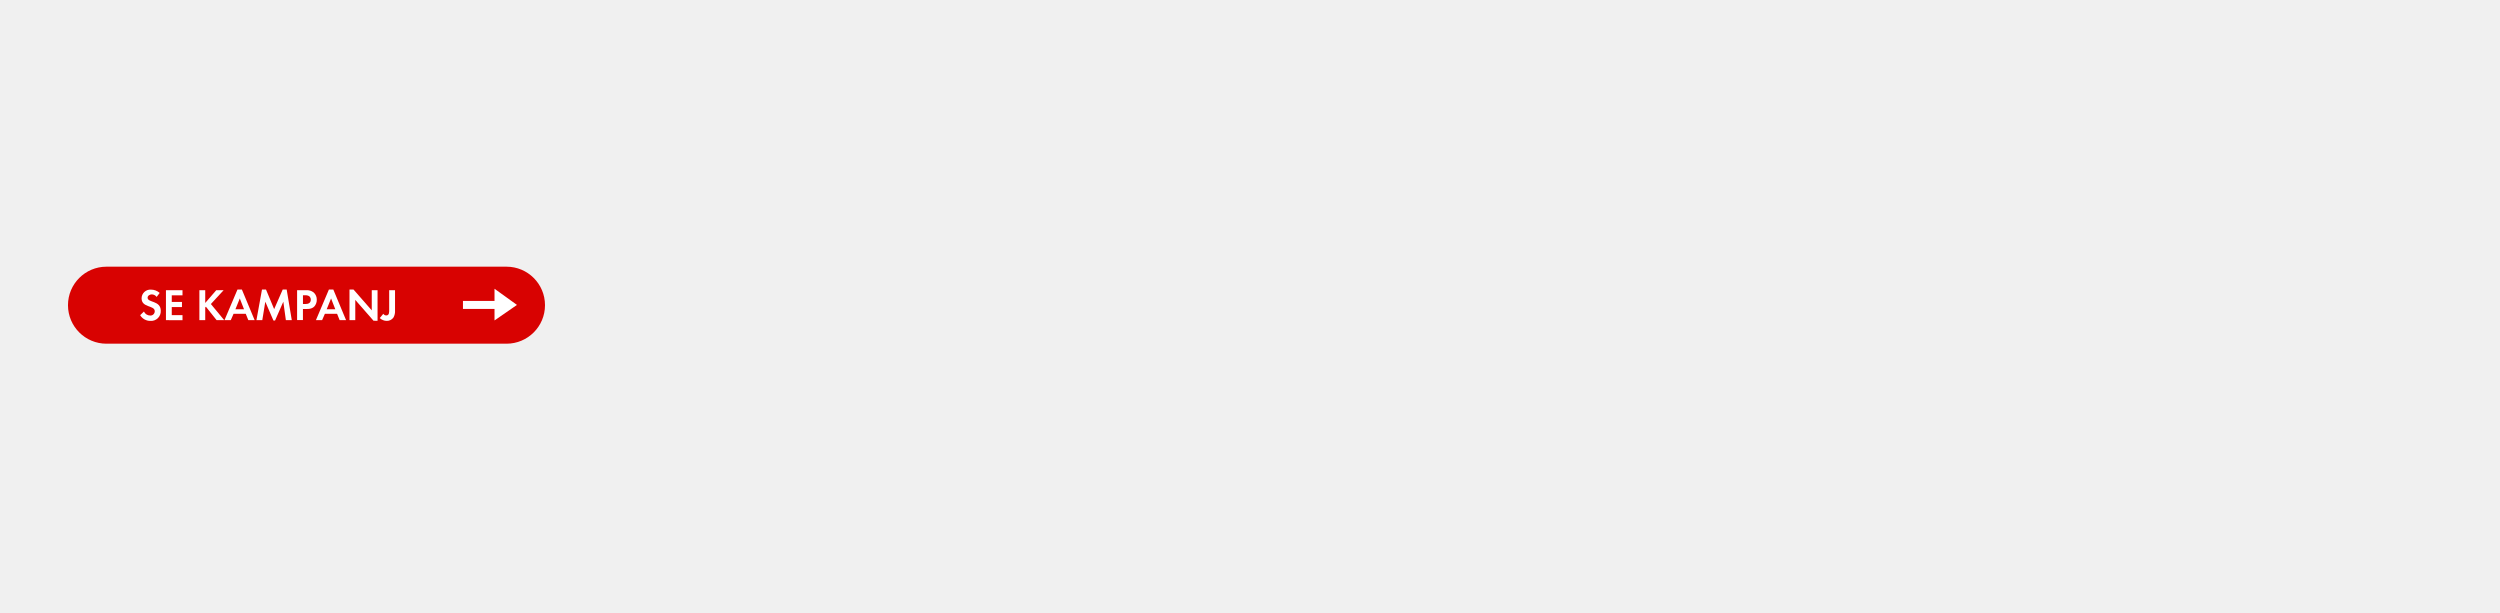
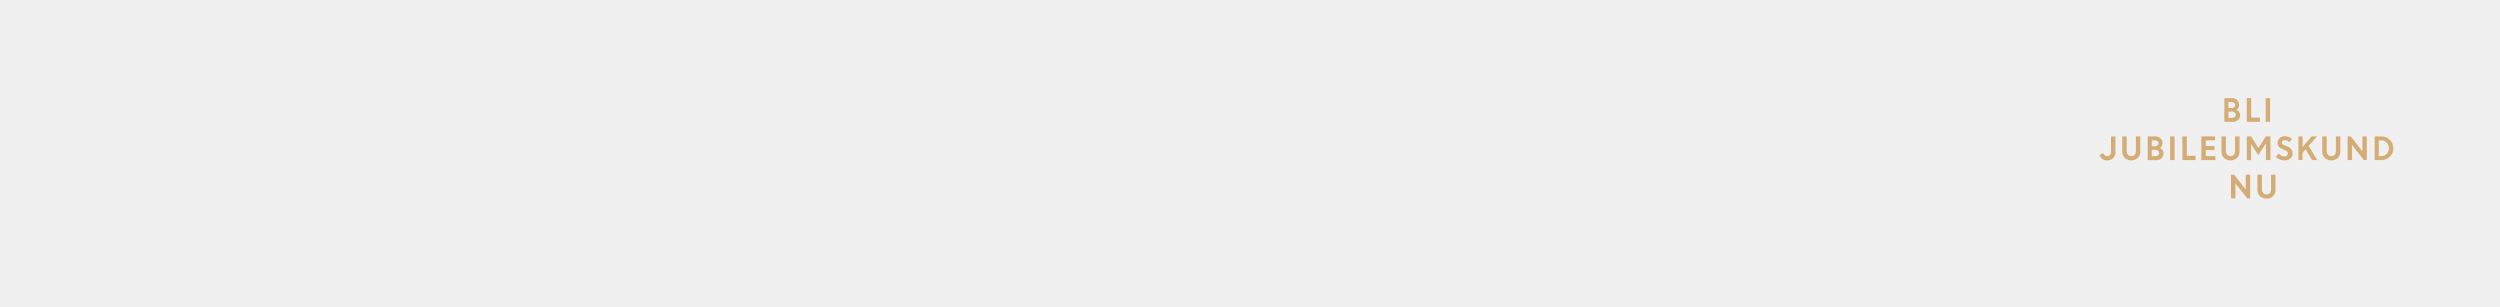
- <svg xmlns="http://www.w3.org/2000/svg" id="Layer_1" data-name="Layer 1" viewBox="0 0 980 240">
+ <svg xmlns="http://www.w3.org/2000/svg" id="Layer_1" data-name="Layer 1" viewBox="0 0 980 120">
  <defs>
-     <style>.cls-1{fill:#d80201;}.cls-2{fill:#fff;}</style>
+     <style>.cls-1{fill:#d4ac76;}</style>
  </defs>
-   <rect class="cls-1" x="26.65" y="104.54" width="186.99" height="30.19" rx="15.09" ry="15.09" />
-   <path class="cls-2" d="M58.94,125.79a4.6,4.6,0,0,1-4-2.24l1.48-1.43a2.71,2.71,0,0,0,2.47,1.57A1.67,1.67,0,0,0,60.66,122c0-2.42-5.16-1.27-5.16-5.06a3.44,3.44,0,0,1,3.66-3.41,5.13,5.13,0,0,1,3.44,1.3l-1.2,1.57a2.37,2.37,0,0,0-1.9-1c-.76,0-1.64.47-1.64,1.32,0,2,5.16,1,5.16,5.1A3.79,3.79,0,0,1,58.94,125.79Z" />
-   <path class="cls-2" d="M65.05,125.5V113.76h6.49v2H67.33v2.61h4v2h-4v3.16h4.21v2Z" />
-   <path class="cls-2" d="M84.91,125.5l-4.19-5.26-.27.26v5H78.16V113.76h2.29v5l4.32-5h2.89l-5,5.42,5.23,6.32Z" />
-   <path class="cls-2" d="M97.34,125.5l-1-2.48H91.55l-1.08,2.48H88l5.09-12h1.73l5,12ZM94,117l-1.71,4.22h3.36Z" />
-   <path class="cls-2" d="M112.06,125.5l-1-7.23-3.24,7.39h-.63L104,118.27l-1.18,7.23h-2.3l2.18-12h1.57l3.2,7.68,3.35-7.68h1.56l2,12Z" />
-   <path class="cls-2" d="M123.23,120.12c-1.15,1.23-2.94,1-4.48,1v4.34h-2.29V113.76h3.42a4.27,4.27,0,0,1,3.1.9,3.73,3.73,0,0,1,1.2,2.83A3.89,3.89,0,0,1,123.23,120.12Zm-2-4a2.75,2.75,0,0,0-1.67-.37h-.8v3.42h.94c1.14,0,2.13-.37,2.13-1.69A1.75,1.75,0,0,0,121.22,116.12Z" />
-   <path class="cls-2" d="M133.14,125.5l-1-2.48h-4.79l-1.08,2.48h-2.43l5.09-12h1.73l5,12ZM129.78,117l-1.71,4.22h3.36Z" />
-   <path class="cls-2" d="M146.42,125.73l-7.15-8.17v7.94H137v-12h1.58l7.15,8.17v-7.91H148v12Z" />
-   <path class="cls-2" d="M154.25,124.45a3.13,3.13,0,0,1-2.64,1.34,4,4,0,0,1-2.74-1.11l1.39-1.68a1.36,1.36,0,0,0,1.12.66c1.29,0,1.18-1.41,1.18-2.33v-7.57h2.29v7.92A5,5,0,0,1,154.25,124.45Z" />
-   <polygon class="cls-2" points="193.85 121.11 181.48 121.11 181.48 117.96 193.85 117.96 193.85 113.19 202.65 119.53 193.85 125.61 193.85 121.11" />
+   <path class="cls-1" d="M871.94,47.75V38.47h3a2.78,2.78,0,0,1,2,.78,2.55,2.55,0,0,1,.8,1.91,2.21,2.21,0,0,1-1,1.87,2.56,2.56,0,0,1,1,.83,2,2,0,0,1,.38,1.18,2.54,2.54,0,0,1-.81,2,2.89,2.89,0,0,1-2,.75ZM874.79,40h-1.24v2.33h1.38a1.29,1.29,0,0,0,.93-.34,1.18,1.18,0,0,0,.35-.86,1,1,0,0,0-.39-.82A1.66,1.66,0,0,0,874.79,40Zm.26,3.72h-1.5V46.2H875a1.48,1.48,0,0,0,1.05-.35,1.26,1.26,0,0,0,0-1.78A1.49,1.49,0,0,0,875.05,43.74Z" />
+   <path class="cls-1" d="M880.74,47.75V38.47h1.73v7.61h3.41v1.67Z" />
+   <path class="cls-1" d="M888.15,47.75V38.47h1.74v9.28Z" />
+   <path class="cls-1" d="M826,62.89a3.18,3.18,0,0,1-1.91-.58A3,3,0,0,1,823,60.77l1.48-.77a1.72,1.72,0,0,0,.58.89,1.65,1.65,0,0,0,1.05.34,1.27,1.27,0,0,0,1-.48,1.89,1.89,0,0,0,.4-1.26v-6h1.74v6.09a3.23,3.23,0,0,1-.93,2.46A3.28,3.28,0,0,1,826,62.89Z" />
+   <path class="cls-1" d="M838,61.92a3.8,3.8,0,0,1-5.07,0,3.3,3.3,0,0,1-1-2.46v-6h1.74v5.76a2.16,2.16,0,0,0,.48,1.44,1.66,1.66,0,0,0,1.32.56,1.63,1.63,0,0,0,1.32-.56,2.08,2.08,0,0,0,.48-1.41V53.47H839v6A3.29,3.29,0,0,1,838,61.92Z" />
+   <path class="cls-1" d="M841.89,62.75V53.47h3.05a2.78,2.78,0,0,1,2,.78,2.55,2.55,0,0,1,.8,1.91,2.21,2.21,0,0,1-1,1.87,2.56,2.56,0,0,1,1,.83,2,2,0,0,1,.38,1.18,2.54,2.54,0,0,1-.81,2,2.89,2.89,0,0,1-2.05.75ZM844.74,55H843.5v2.33h1.39a1.28,1.28,0,0,0,.92-.34,1.18,1.18,0,0,0,.35-.86,1,1,0,0,0-.39-.82A1.64,1.64,0,0,0,844.74,55Zm.27,3.72H843.5V61.2H845a1.48,1.48,0,0,0,1-.35,1.26,1.26,0,0,0,0-1.78A1.47,1.47,0,0,0,845,58.74Z" />
+   <path class="cls-1" d="M850.69,62.75V53.47h1.74v9.28Z" />
+   <path class="cls-1" d="M855.5,62.75V53.47h1.74v7.61h3.41v1.67Z" />
+   <path class="cls-1" d="M868.09,58.83h-3.43V61.2h3.76v1.55h-5.5V53.47h5.4V55h-3.66v2.26h3.43Z" />
+   <path class="cls-1" d="M876.89,61.92a3.81,3.81,0,0,1-5.08,0,3.29,3.29,0,0,1-1-2.46v-6h1.74v5.76a2.16,2.16,0,0,0,.48,1.44,1.84,1.84,0,0,0,2.64,0,2.08,2.08,0,0,0,.48-1.41V53.47h1.74v6A3.29,3.29,0,0,1,876.89,61.92Z" />
+   <path class="cls-1" d="M880.76,62.75V53.47h1.68l2.87,4.58,2.9-4.58H890v9.28h-1.75V56.4l-.13,0-2.88,4.44-2.81-4.38h0v6.31Z" />
+   <path class="cls-1" d="M895.38,62.87a4.37,4.37,0,0,1-1.75-.37,4.46,4.46,0,0,1-1.5-1l1.1-1.32a3.61,3.61,0,0,0,1,.83,2.72,2.72,0,0,0,1.23.32,1.43,1.43,0,0,0,1-.32,1,1,0,0,0,.39-.8,1.38,1.38,0,0,0-1-1.28l-1-.42a4,4,0,0,1-1.54-1,2.34,2.34,0,0,1-.5-1.58,2.39,2.39,0,0,1,.79-1.76,2.66,2.66,0,0,1,2-.77,4,4,0,0,1,2.86,1.06l-1,1.29a2.37,2.37,0,0,0-1.83-.81,1.24,1.24,0,0,0-.83.27.83.83,0,0,0-.31.65.88.88,0,0,0,.24.64,2.4,2.4,0,0,0,.8.48l1.08.43a2.85,2.85,0,0,1,2.1,2.68,2.6,2.6,0,0,1-.87,2A3.38,3.38,0,0,1,895.38,62.87Z" />
+   <path class="cls-1" d="M901,62.75V53.47h1.61v4.09l3.55-4.09h2.15L905,57.17l3.34,5.58h-2l-2.53-4.23-1.24,1.4v2.83Z" />
+   <path class="cls-1" d="M916.41,61.92a3.81,3.81,0,0,1-5.08,0,3.29,3.29,0,0,1-1-2.46v-6h1.74v5.76a2.21,2.21,0,0,0,.47,1.44,1.85,1.85,0,0,0,2.65,0,2.08,2.08,0,0,0,.48-1.41V53.47h1.74v6A3.33,3.33,0,0,1,916.41,61.92Z" />
+   <path class="cls-1" d="M920.27,62.75V53.47h1.22l4.57,5.84V53.47h1.74v9.28h-1.17L922,56.85v5.9Z" />
+   <path class="cls-1" d="M930.87,62.75V53.47h2.65a4.55,4.55,0,0,1,3.28,1.33,4.46,4.46,0,0,1,1.37,3.34,4.3,4.3,0,0,1-1.39,3.31,4.71,4.71,0,0,1-3.36,1.3ZM933.54,55h-1.06V61.2h1.07a2.66,2.66,0,0,0,2.05-.9,3.13,3.13,0,0,0,.83-2.21,3.06,3.06,0,0,0-.84-2.19A2.75,2.75,0,0,0,933.54,55Z" />
+   <path class="cls-1" d="M874.54,77.75V68.47h1.22l4.57,5.84V68.47h1.74v9.28H880.9l-4.62-5.9v5.9Z" />
+   <path class="cls-1" d="M891,76.92a3.81,3.81,0,0,1-5.08,0,3.29,3.29,0,0,1-1-2.46v-6h1.74v5.76a2.16,2.16,0,0,0,.48,1.44,1.63,1.63,0,0,0,1.32.56,1.66,1.66,0,0,0,1.32-.56,2.08,2.08,0,0,0,.48-1.41V68.47H892v6A3.33,3.33,0,0,1,891,76.92Z" />
</svg>
